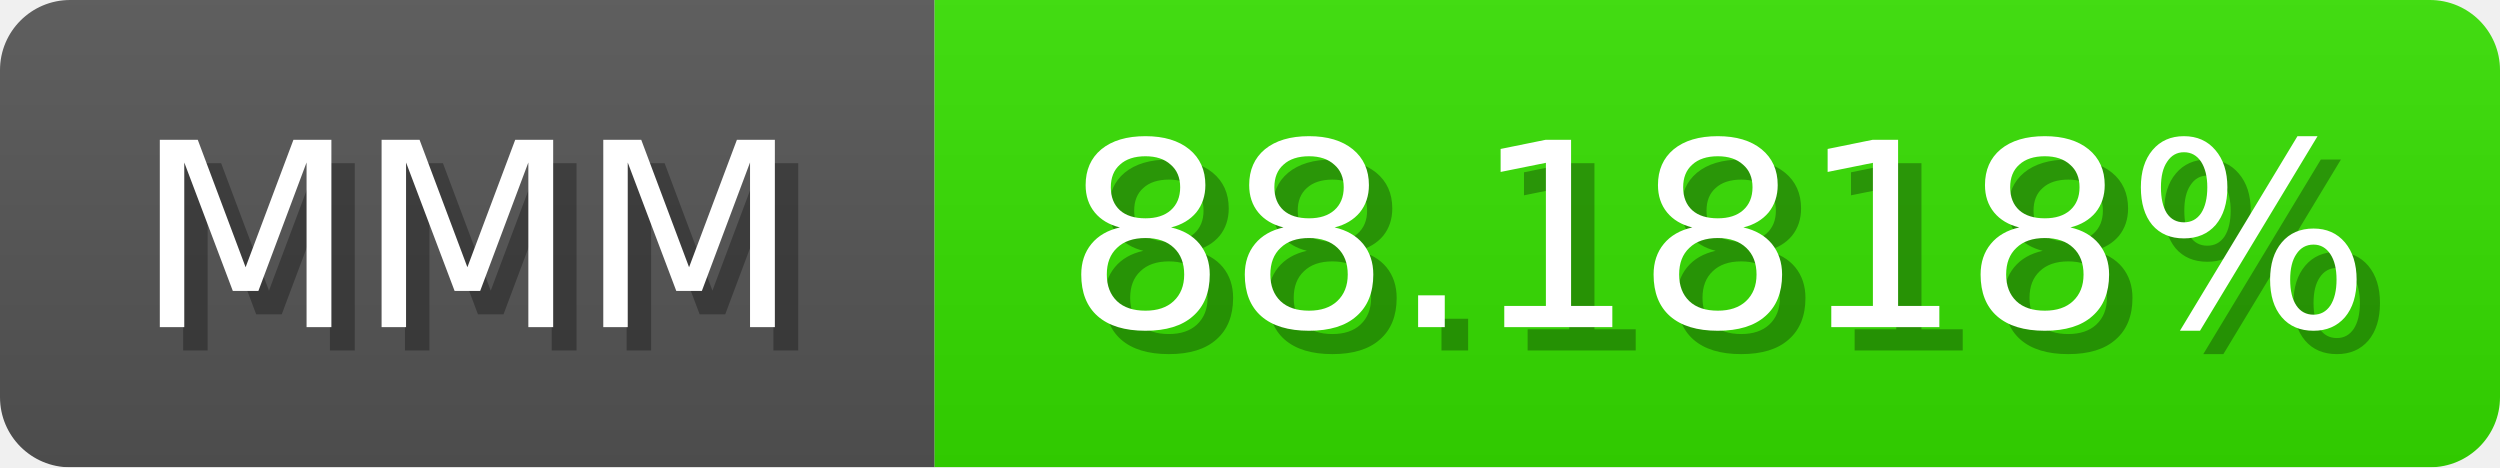
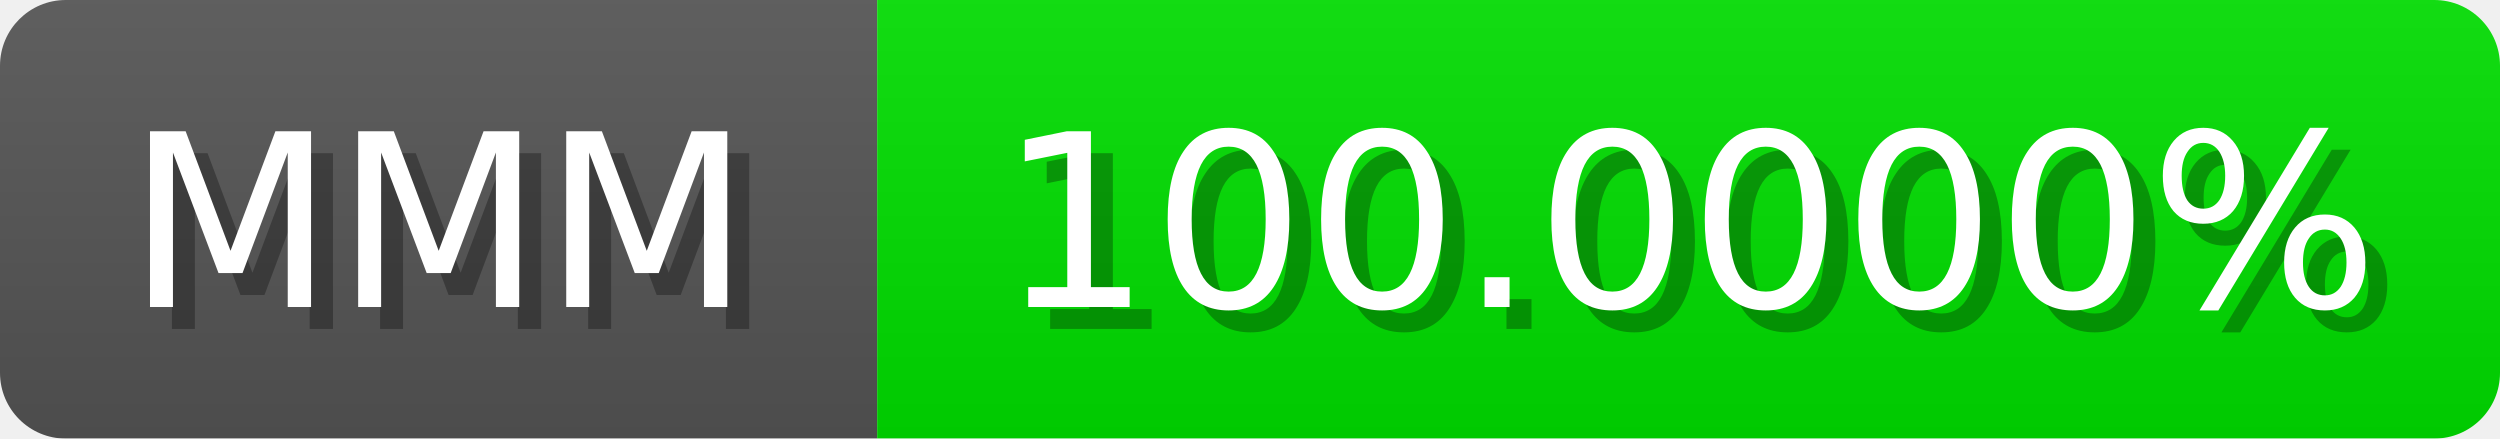
- <svg xmlns="http://www.w3.org/2000/svg" width="107" height="20">
+ <svg xmlns="http://www.w3.org/2000/svg" width="114" height="20">
  <linearGradient id="b" x2="0" y2="100%">
    <stop offset="0" stop-color="#bbb" stop-opacity=".1" />
    <stop offset="1" stop-opacity=".1" />
  </linearGradient>
  <mask id="anybadge_1">
-     <rect width="107" height="20" rx="3" fill="#fff" />
+     <rect width="114" height="20" rx="3" fill="#fff" />
  </mask>
  <g mask="url(#anybadge_1)">
    <path fill="#555" d="M0 0h40v20H0z" />
-     <path fill="#35e000" d="M40 0h67v20H40z" />
-     <path fill="url(#b)" d="M0 0h107v20H0z" />
+     <path fill="#00e000" d="M40 0h74v20H40z" />
+     <path fill="url(#b)" d="M0 0h114v20H0z" />
  </g>
  <g fill="#fff" text-anchor="middle" font-family="DejaVu Sans,Verdana,Geneva,sans-serif" font-size="11">
    <text x="21.0" y="15" fill="#010101" fill-opacity=".3">MMM</text>
    <text x="20.0" y="14">MMM</text>
  </g>
  <g fill="#fff" text-anchor="middle" font-family="DejaVu Sans,Verdana,Geneva,sans-serif" font-size="11">
-     <text x="74.5" y="15" fill="#010101" fill-opacity=".3">88.1818%</text>
-     <text x="73.5" y="14">88.1818%</text>
+     <text x="78.0" y="15" fill="#010101" fill-opacity=".3">100.0000%</text>
+     <text x="77.0" y="14">100.0000%</text>
  </g>
</svg>
